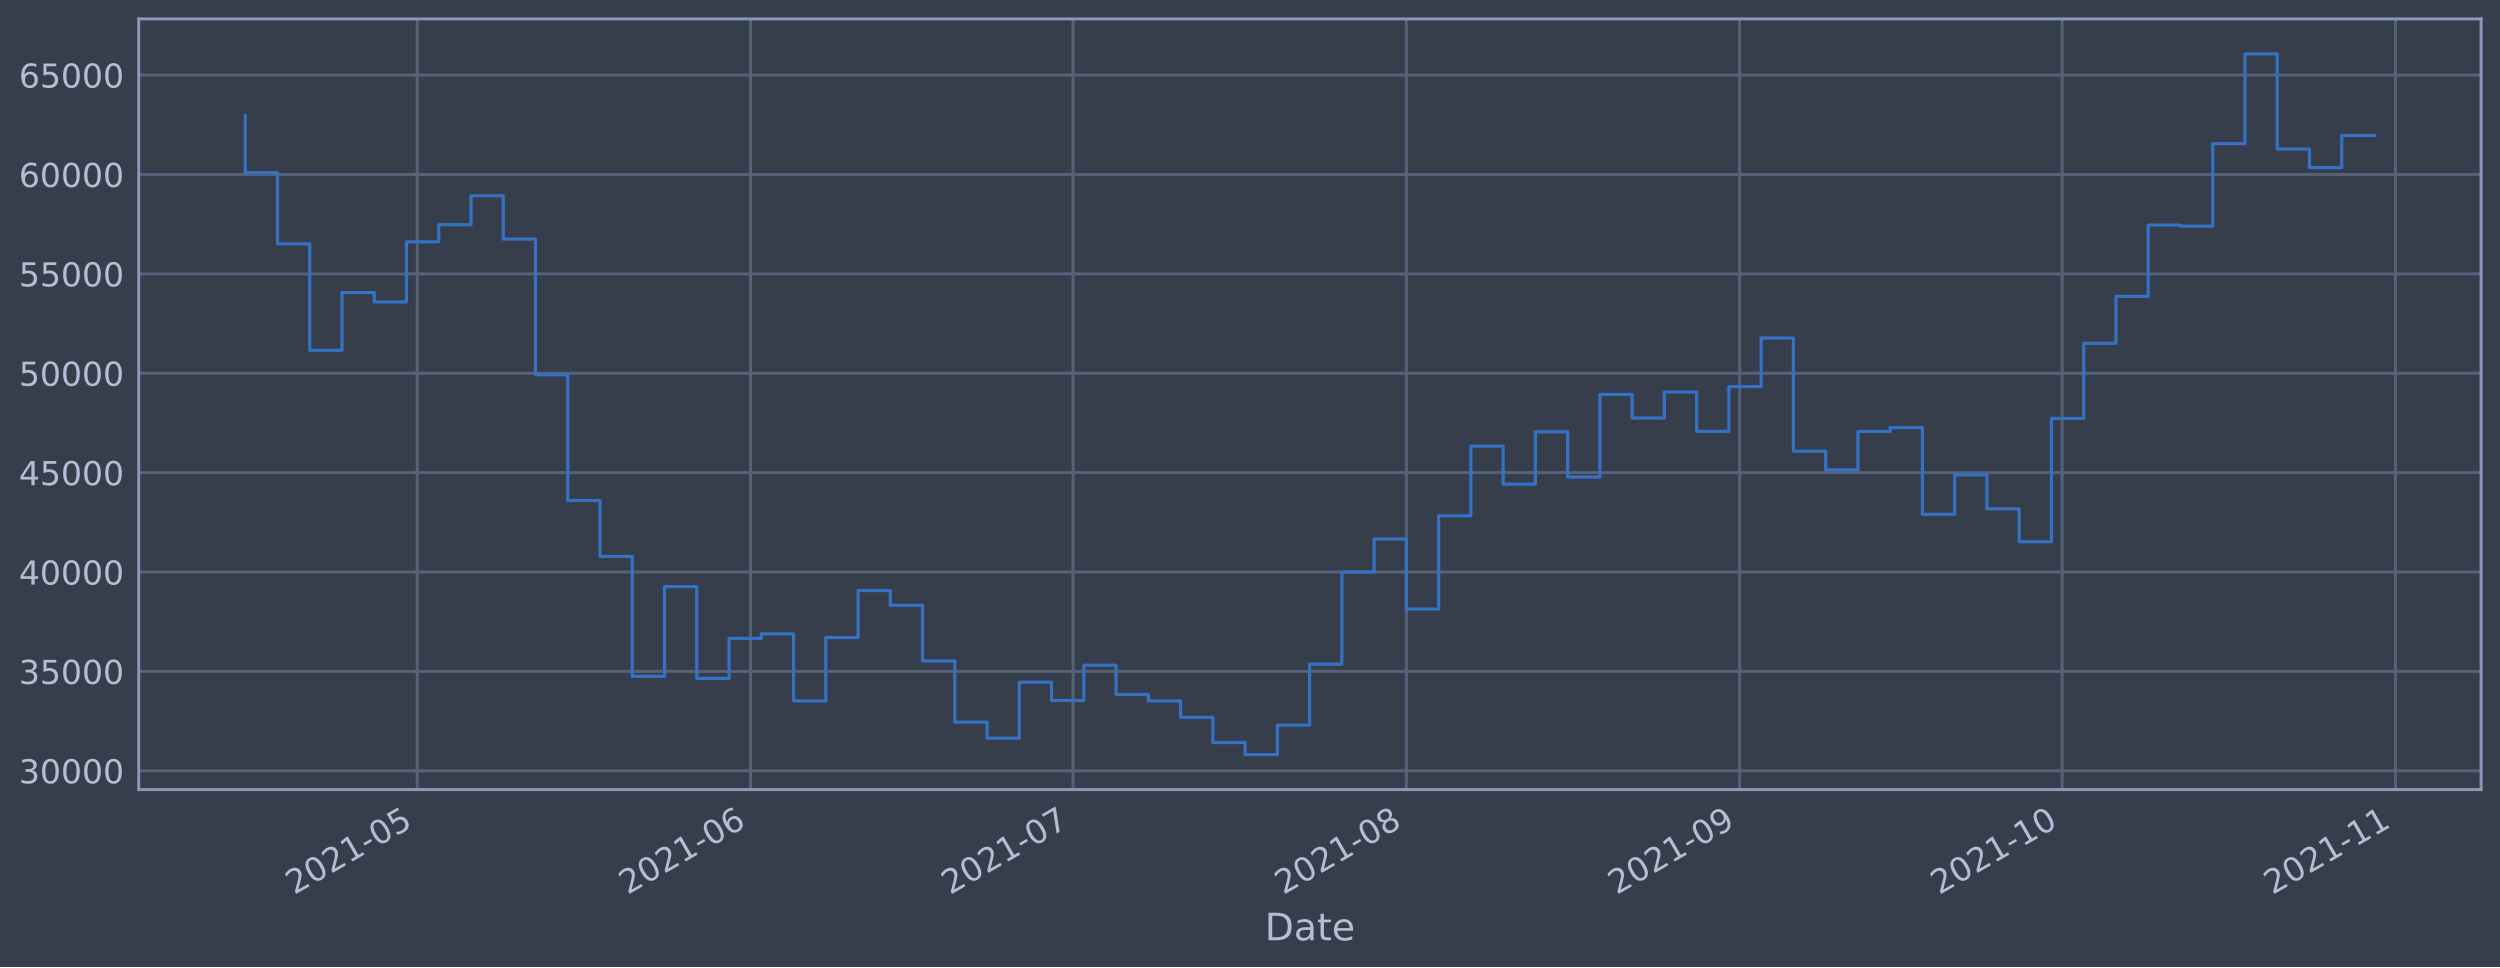
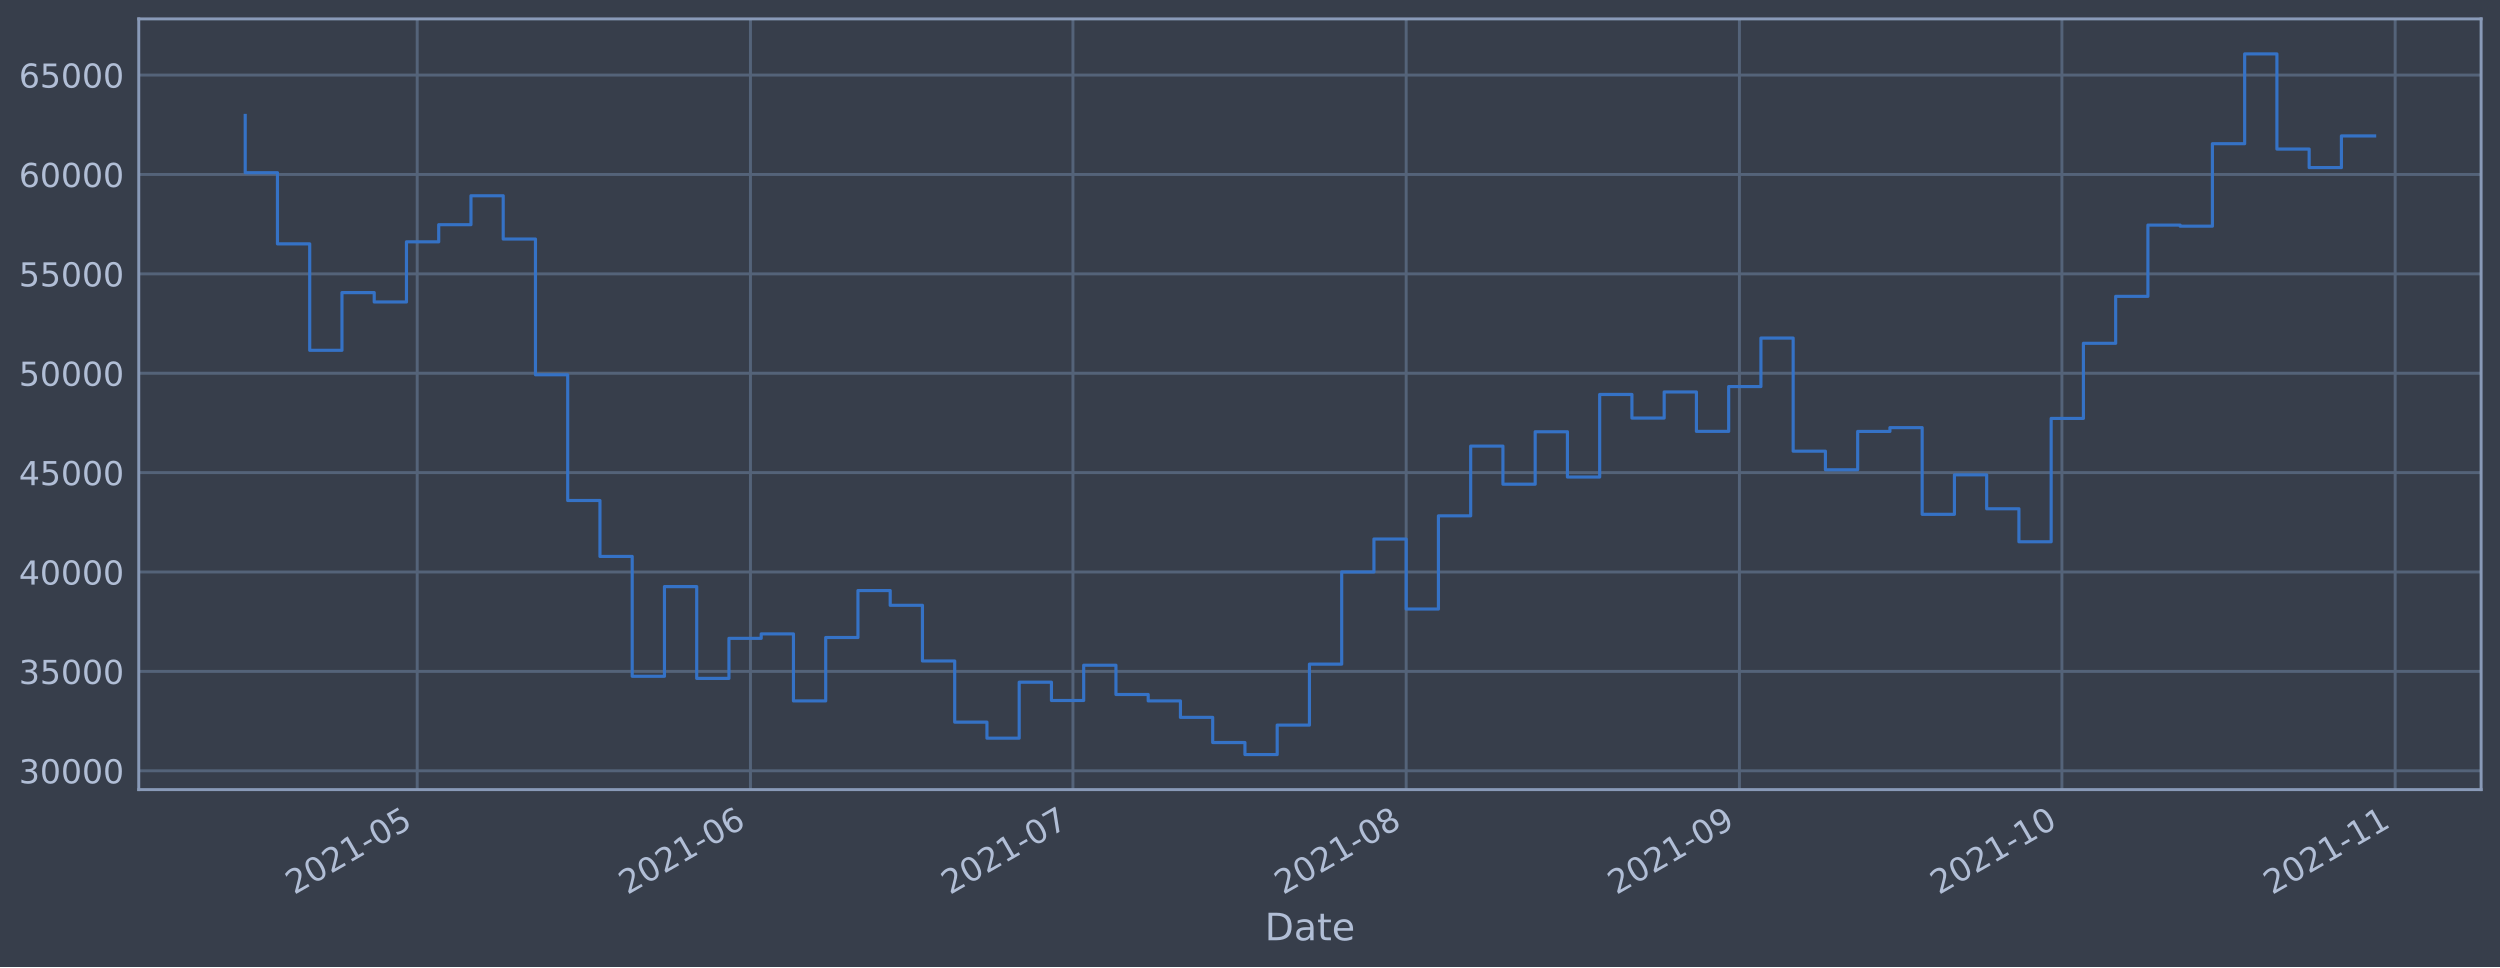
<svg xmlns="http://www.w3.org/2000/svg" xmlns:xlink="http://www.w3.org/1999/xlink" height="368.58pt" version="1.1" viewBox="0 0 952.884 368.58" width="952.884pt">
  <defs>
    <style type="text/css">*{stroke-linecap:butt;stroke-linejoin:round;}</style>
  </defs>
  <g id="figure_1">
    <g id="patch_1">
      <path d="M 0 368.58  L 952.884 368.58  L 952.884 0  L 0 0  z " style="fill:#373e4b;" />
    </g>
    <g id="axes_1">
      <g id="patch_2">
        <path d="M 52.884 300.96  L 945.684 300.96  L 945.684 7.2  L 52.884 7.2  z " style="fill:#373e4b;" />
      </g>
      <g id="matplotlib.axis_1">
        <g id="xtick_1">
          <g id="line2d_1">
-             <path clip-path="url(#p650a39dc71)" d="M 159.032 300.96  L 159.032 7.2  " style="fill:none;stroke:#546379;stroke-linecap:square;stroke-width:1.12;" />
+             <path clip-path="url(#p0a0f231c13)" d="M 159.022 300.96  L 159.022 7.2  " style="fill:none;stroke:#546379;stroke-linecap:square;stroke-width:1.12;" />
          </g>
          <g id="line2d_2" />
          <g id="text_1">
-             <g style="fill:#b1bed6;" transform="translate(112.1288 341.1745)rotate(-30)scale(0.126 -0.126)">
+             <g style="fill:#b1bed6;" transform="translate(112.1187 341.1745)rotate(-30)scale(0.126 -0.126)">
              <defs>
                <path d="M 1228 531  L 3431 531  L 3431 0  L 469 0  L 469 531  Q 828 903 1448 1529  Q 2069 2156 2228 2338  Q 2531 2678 2651 2914  Q 2772 3150 2772 3378  Q 2772 3750 2511 3984  Q 2250 4219 1831 4219  Q 1534 4219 1204 4116  Q 875 4013 500 3803  L 500 4441  Q 881 4594 1212 4672  Q 1544 4750 1819 4750  Q 2544 4750 2975 4387  Q 3406 4025 3406 3419  Q 3406 3131 3298 2873  Q 3191 2616 2906 2266  Q 2828 2175 2409 1742  Q 1991 1309 1228 531  z " id="DejaVuSans-32" transform="scale(0.015625)" />
                <path d="M 2034 4250  Q 1547 4250 1301 3770  Q 1056 3291 1056 2328  Q 1056 1369 1301 889  Q 1547 409 2034 409  Q 2525 409 2770 889  Q 3016 1369 3016 2328  Q 3016 3291 2770 3770  Q 2525 4250 2034 4250  z M 2034 4750  Q 2819 4750 3233 4129  Q 3647 3509 3647 2328  Q 3647 1150 3233 529  Q 2819 -91 2034 -91  Q 1250 -91 836 529  Q 422 1150 422 2328  Q 422 3509 836 4129  Q 1250 4750 2034 4750  z " id="DejaVuSans-30" transform="scale(0.015625)" />
                <path d="M 794 531  L 1825 531  L 1825 4091  L 703 3866  L 703 4441  L 1819 4666  L 2450 4666  L 2450 531  L 3481 531  L 3481 0  L 794 0  L 794 531  z " id="DejaVuSans-31" transform="scale(0.015625)" />
                <path d="M 313 2009  L 1997 2009  L 1997 1497  L 313 1497  L 313 2009  z " id="DejaVuSans-2d" transform="scale(0.015625)" />
                <path d="M 691 4666  L 3169 4666  L 3169 4134  L 1269 4134  L 1269 2991  Q 1406 3038 1543 3061  Q 1681 3084 1819 3084  Q 2600 3084 3056 2656  Q 3513 2228 3513 1497  Q 3513 744 3044 326  Q 2575 -91 1722 -91  Q 1428 -91 1123 -41  Q 819 9 494 109  L 494 744  Q 775 591 1075 516  Q 1375 441 1709 441  Q 2250 441 2565 725  Q 2881 1009 2881 1497  Q 2881 1984 2565 2268  Q 2250 2553 1709 2553  Q 1456 2553 1204 2497  Q 953 2441 691 2322  L 691 4666  z " id="DejaVuSans-35" transform="scale(0.015625)" />
              </defs>
              <use xlink:href="#DejaVuSans-32" />
              <use x="63.623" xlink:href="#DejaVuSans-30" />
              <use x="127.246" xlink:href="#DejaVuSans-32" />
              <use x="190.869" xlink:href="#DejaVuSans-31" />
              <use x="254.492" xlink:href="#DejaVuSans-2d" />
              <use x="290.576" xlink:href="#DejaVuSans-30" />
              <use x="354.199" xlink:href="#DejaVuSans-35" />
            </g>
          </g>
        </g>
        <g id="xtick_2">
          <g id="line2d_3">
-             <path clip-path="url(#p650a39dc71)" d="M 286.067 300.96  L 286.067 7.2  " style="fill:none;stroke:#546379;stroke-linecap:square;stroke-width:1.12;" />
+             <path clip-path="url(#p0a0f231c13)" d="M 286.038 300.96  L 286.038 7.2  " style="fill:none;stroke:#546379;stroke-linecap:square;stroke-width:1.12;" />
          </g>
          <g id="line2d_4" />
          <g id="text_2">
-             <g style="fill:#b1bed6;" transform="translate(239.164 341.1745)rotate(-30)scale(0.126 -0.126)">
+             <g style="fill:#b1bed6;" transform="translate(239.1343 341.1745)rotate(-30)scale(0.126 -0.126)">
              <defs>
                <path d="M 2113 2584  Q 1688 2584 1439 2293  Q 1191 2003 1191 1497  Q 1191 994 1439 701  Q 1688 409 2113 409  Q 2538 409 2786 701  Q 3034 994 3034 1497  Q 3034 2003 2786 2293  Q 2538 2584 2113 2584  z M 3366 4563  L 3366 3988  Q 3128 4100 2886 4159  Q 2644 4219 2406 4219  Q 1781 4219 1451 3797  Q 1122 3375 1075 2522  Q 1259 2794 1537 2939  Q 1816 3084 2150 3084  Q 2853 3084 3261 2657  Q 3669 2231 3669 1497  Q 3669 778 3244 343  Q 2819 -91 2113 -91  Q 1303 -91 875 529  Q 447 1150 447 2328  Q 447 3434 972 4092  Q 1497 4750 2381 4750  Q 2619 4750 2861 4703  Q 3103 4656 3366 4563  z " id="DejaVuSans-36" transform="scale(0.015625)" />
              </defs>
              <use xlink:href="#DejaVuSans-32" />
              <use x="63.623" xlink:href="#DejaVuSans-30" />
              <use x="127.246" xlink:href="#DejaVuSans-32" />
              <use x="190.869" xlink:href="#DejaVuSans-31" />
              <use x="254.492" xlink:href="#DejaVuSans-2d" />
              <use x="290.576" xlink:href="#DejaVuSans-30" />
              <use x="354.199" xlink:href="#DejaVuSans-36" />
            </g>
          </g>
        </g>
        <g id="xtick_3">
          <g id="line2d_5">
-             <path clip-path="url(#p650a39dc71)" d="M 409.005 300.96  L 409.005 7.2  " style="fill:none;stroke:#546379;stroke-linecap:square;stroke-width:1.12;" />
+             <path clip-path="url(#p0a0f231c13)" d="M 408.956 300.96  L 408.956 7.2  " style="fill:none;stroke:#546379;stroke-linecap:square;stroke-width:1.12;" />
          </g>
          <g id="line2d_6" />
          <g id="text_3">
-             <g style="fill:#b1bed6;" transform="translate(362.1013 341.1745)rotate(-30)scale(0.126 -0.126)">
+             <g style="fill:#b1bed6;" transform="translate(362.0526 341.1745)rotate(-30)scale(0.126 -0.126)">
              <defs>
                <path d="M 525 4666  L 3525 4666  L 3525 4397  L 1831 0  L 1172 0  L 2766 4134  L 525 4134  L 525 4666  z " id="DejaVuSans-37" transform="scale(0.015625)" />
              </defs>
              <use xlink:href="#DejaVuSans-32" />
              <use x="63.623" xlink:href="#DejaVuSans-30" />
              <use x="127.246" xlink:href="#DejaVuSans-32" />
              <use x="190.869" xlink:href="#DejaVuSans-31" />
              <use x="254.492" xlink:href="#DejaVuSans-2d" />
              <use x="290.576" xlink:href="#DejaVuSans-30" />
              <use x="354.199" xlink:href="#DejaVuSans-37" />
            </g>
          </g>
        </g>
        <g id="xtick_4">
          <g id="line2d_7">
-             <path clip-path="url(#p650a39dc71)" d="M 536.04 300.96  L 536.04 7.2  " style="fill:none;stroke:#546379;stroke-linecap:square;stroke-width:1.12;" />
+             <path clip-path="url(#p0a0f231c13)" d="M 535.971 300.96  L 535.971 7.2  " style="fill:none;stroke:#546379;stroke-linecap:square;stroke-width:1.12;" />
          </g>
          <g id="line2d_8" />
          <g id="text_4">
-             <g style="fill:#b1bed6;" transform="translate(489.1364 341.1745)rotate(-30)scale(0.126 -0.126)">
+             <g style="fill:#b1bed6;" transform="translate(489.0682 341.1745)rotate(-30)scale(0.126 -0.126)">
              <defs>
                <path d="M 2034 2216  Q 1584 2216 1326 1975  Q 1069 1734 1069 1313  Q 1069 891 1326 650  Q 1584 409 2034 409  Q 2484 409 2743 651  Q 3003 894 3003 1313  Q 3003 1734 2745 1975  Q 2488 2216 2034 2216  z M 1403 2484  Q 997 2584 770 2862  Q 544 3141 544 3541  Q 544 4100 942 4425  Q 1341 4750 2034 4750  Q 2731 4750 3128 4425  Q 3525 4100 3525 3541  Q 3525 3141 3298 2862  Q 3072 2584 2669 2484  Q 3125 2378 3379 2068  Q 3634 1759 3634 1313  Q 3634 634 3220 271  Q 2806 -91 2034 -91  Q 1263 -91 848 271  Q 434 634 434 1313  Q 434 1759 690 2068  Q 947 2378 1403 2484  z M 1172 3481  Q 1172 3119 1398 2916  Q 1625 2713 2034 2713  Q 2441 2713 2670 2916  Q 2900 3119 2900 3481  Q 2900 3844 2670 4047  Q 2441 4250 2034 4250  Q 1625 4250 1398 4047  Q 1172 3844 1172 3481  z " id="DejaVuSans-38" transform="scale(0.015625)" />
              </defs>
              <use xlink:href="#DejaVuSans-32" />
              <use x="63.623" xlink:href="#DejaVuSans-30" />
              <use x="127.246" xlink:href="#DejaVuSans-32" />
              <use x="190.869" xlink:href="#DejaVuSans-31" />
              <use x="254.492" xlink:href="#DejaVuSans-2d" />
              <use x="290.576" xlink:href="#DejaVuSans-30" />
              <use x="354.199" xlink:href="#DejaVuSans-38" />
            </g>
          </g>
        </g>
        <g id="xtick_5">
          <g id="line2d_9">
-             <path clip-path="url(#p650a39dc71)" d="M 663.075 300.96  L 663.075 7.2  " style="fill:none;stroke:#546379;stroke-linecap:square;stroke-width:1.12;" />
+             <path clip-path="url(#p0a0f231c13)" d="M 662.987 300.96  L 662.987 7.2  " style="fill:none;stroke:#546379;stroke-linecap:square;stroke-width:1.12;" />
          </g>
          <g id="line2d_10" />
          <g id="text_5">
-             <g style="fill:#b1bed6;" transform="translate(616.1716 341.1745)rotate(-30)scale(0.126 -0.126)">
+             <g style="fill:#b1bed6;" transform="translate(616.0838 341.1745)rotate(-30)scale(0.126 -0.126)">
              <defs>
                <path d="M 703 97  L 703 672  Q 941 559 1184 500  Q 1428 441 1663 441  Q 2288 441 2617 861  Q 2947 1281 2994 2138  Q 2813 1869 2534 1725  Q 2256 1581 1919 1581  Q 1219 1581 811 2004  Q 403 2428 403 3163  Q 403 3881 828 4315  Q 1253 4750 1959 4750  Q 2769 4750 3195 4129  Q 3622 3509 3622 2328  Q 3622 1225 3098 567  Q 2575 -91 1691 -91  Q 1453 -91 1209 -44  Q 966 3 703 97  z M 1959 2075  Q 2384 2075 2632 2365  Q 2881 2656 2881 3163  Q 2881 3666 2632 3958  Q 2384 4250 1959 4250  Q 1534 4250 1286 3958  Q 1038 3666 1038 3163  Q 1038 2656 1286 2365  Q 1534 2075 1959 2075  z " id="DejaVuSans-39" transform="scale(0.015625)" />
              </defs>
              <use xlink:href="#DejaVuSans-32" />
              <use x="63.623" xlink:href="#DejaVuSans-30" />
              <use x="127.246" xlink:href="#DejaVuSans-32" />
              <use x="190.869" xlink:href="#DejaVuSans-31" />
              <use x="254.492" xlink:href="#DejaVuSans-2d" />
              <use x="290.576" xlink:href="#DejaVuSans-30" />
              <use x="354.199" xlink:href="#DejaVuSans-39" />
            </g>
          </g>
        </g>
        <g id="xtick_6">
          <g id="line2d_11">
-             <path clip-path="url(#p650a39dc71)" d="M 786.012 300.96  L 786.012 7.2  " style="fill:none;stroke:#546379;stroke-linecap:square;stroke-width:1.12;" />
+             <path clip-path="url(#p0a0f231c13)" d="M 785.905 300.96  L 785.905 7.2  " style="fill:none;stroke:#546379;stroke-linecap:square;stroke-width:1.12;" />
          </g>
          <g id="line2d_12" />
          <g id="text_6">
-             <g style="fill:#b1bed6;" transform="translate(739.1089 341.1745)rotate(-30)scale(0.126 -0.126)">
+             <g style="fill:#b1bed6;" transform="translate(739.0021 341.1745)rotate(-30)scale(0.126 -0.126)">
              <use xlink:href="#DejaVuSans-32" />
              <use x="63.623" xlink:href="#DejaVuSans-30" />
              <use x="127.246" xlink:href="#DejaVuSans-32" />
              <use x="190.869" xlink:href="#DejaVuSans-31" />
              <use x="254.492" xlink:href="#DejaVuSans-2d" />
              <use x="290.576" xlink:href="#DejaVuSans-31" />
              <use x="354.199" xlink:href="#DejaVuSans-30" />
            </g>
          </g>
        </g>
        <g id="xtick_7">
          <g id="line2d_13">
-             <path clip-path="url(#p650a39dc71)" d="M 913.047 300.96  L 913.047 7.2  " style="fill:none;stroke:#546379;stroke-linecap:square;stroke-width:1.12;" />
+             <path clip-path="url(#p0a0f231c13)" d="M 912.921 300.96  L 912.921 7.2  " style="fill:none;stroke:#546379;stroke-linecap:square;stroke-width:1.12;" />
          </g>
          <g id="line2d_14" />
          <g id="text_7">
-             <g style="fill:#b1bed6;" transform="translate(866.144 341.1745)rotate(-30)scale(0.126 -0.126)">
+             <g style="fill:#b1bed6;" transform="translate(866.0176 341.1745)rotate(-30)scale(0.126 -0.126)">
              <use xlink:href="#DejaVuSans-32" />
              <use x="63.623" xlink:href="#DejaVuSans-30" />
              <use x="127.246" xlink:href="#DejaVuSans-32" />
              <use x="190.869" xlink:href="#DejaVuSans-31" />
              <use x="254.492" xlink:href="#DejaVuSans-2d" />
              <use x="290.576" xlink:href="#DejaVuSans-31" />
              <use x="354.199" xlink:href="#DejaVuSans-31" />
            </g>
          </g>
        </g>
        <g id="text_8">
          <g style="fill:#b1bed6;" transform="translate(482.0746 358.3856)scale(0.144 -0.144)">
            <defs>
              <path d="M 1259 4147  L 1259 519  L 2022 519  Q 2988 519 3436 956  Q 3884 1394 3884 2338  Q 3884 3275 3436 3711  Q 2988 4147 2022 4147  L 1259 4147  z M 628 4666  L 1925 4666  Q 3281 4666 3915 4102  Q 4550 3538 4550 2338  Q 4550 1131 3912 565  Q 3275 0 1925 0  L 628 0  L 628 4666  z " id="DejaVuSans-44" transform="scale(0.015625)" />
              <path d="M 2194 1759  Q 1497 1759 1228 1600  Q 959 1441 959 1056  Q 959 750 1161 570  Q 1363 391 1709 391  Q 2188 391 2477 730  Q 2766 1069 2766 1631  L 2766 1759  L 2194 1759  z M 3341 1997  L 3341 0  L 2766 0  L 2766 531  Q 2569 213 2275 61  Q 1981 -91 1556 -91  Q 1019 -91 701 211  Q 384 513 384 1019  Q 384 1609 779 1909  Q 1175 2209 1959 2209  L 2766 2209  L 2766 2266  Q 2766 2663 2505 2880  Q 2244 3097 1772 3097  Q 1472 3097 1187 3025  Q 903 2953 641 2809  L 641 3341  Q 956 3463 1253 3523  Q 1550 3584 1831 3584  Q 2591 3584 2966 3190  Q 3341 2797 3341 1997  z " id="DejaVuSans-61" transform="scale(0.015625)" />
              <path d="M 1172 4494  L 1172 3500  L 2356 3500  L 2356 3053  L 1172 3053  L 1172 1153  Q 1172 725 1289 603  Q 1406 481 1766 481  L 2356 481  L 2356 0  L 1766 0  Q 1100 0 847 248  Q 594 497 594 1153  L 594 3053  L 172 3053  L 172 3500  L 594 3500  L 594 4494  L 1172 4494  z " id="DejaVuSans-74" transform="scale(0.015625)" />
              <path d="M 3597 1894  L 3597 1613  L 953 1613  Q 991 1019 1311 708  Q 1631 397 2203 397  Q 2534 397 2845 478  Q 3156 559 3463 722  L 3463 178  Q 3153 47 2828 -22  Q 2503 -91 2169 -91  Q 1331 -91 842 396  Q 353 884 353 1716  Q 353 2575 817 3079  Q 1281 3584 2069 3584  Q 2775 3584 3186 3129  Q 3597 2675 3597 1894  z M 3022 2063  Q 3016 2534 2758 2815  Q 2500 3097 2075 3097  Q 1594 3097 1305 2825  Q 1016 2553 972 2059  L 3022 2063  z " id="DejaVuSans-65" transform="scale(0.015625)" />
            </defs>
            <use xlink:href="#DejaVuSans-44" />
            <use x="77.002" xlink:href="#DejaVuSans-61" />
            <use x="138.281" xlink:href="#DejaVuSans-74" />
            <use x="177.49" xlink:href="#DejaVuSans-65" />
          </g>
        </g>
      </g>
      <g id="matplotlib.axis_2">
        <g id="ytick_1">
          <g id="line2d_15">
-             <path clip-path="url(#p650a39dc71)" d="M 52.884 293.789  L 945.684 293.789  " style="fill:none;stroke:#546379;stroke-linecap:square;stroke-width:1.12;" />
+             <path clip-path="url(#p0a0f231c13)" d="M 52.884 293.789  L 945.684 293.789  " style="fill:none;stroke:#546379;stroke-linecap:square;stroke-width:1.12;" />
          </g>
          <g id="line2d_16" />
          <g id="text_9">
            <g style="fill:#b1bed6;" transform="translate(7.2 298.5763)scale(0.126 -0.126)">
              <defs>
                <path d="M 2597 2516  Q 3050 2419 3304 2112  Q 3559 1806 3559 1356  Q 3559 666 3084 287  Q 2609 -91 1734 -91  Q 1441 -91 1130 -33  Q 819 25 488 141  L 488 750  Q 750 597 1062 519  Q 1375 441 1716 441  Q 2309 441 2620 675  Q 2931 909 2931 1356  Q 2931 1769 2642 2001  Q 2353 2234 1838 2234  L 1294 2234  L 1294 2753  L 1863 2753  Q 2328 2753 2575 2939  Q 2822 3125 2822 3475  Q 2822 3834 2567 4026  Q 2313 4219 1838 4219  Q 1578 4219 1281 4162  Q 984 4106 628 3988  L 628 4550  Q 988 4650 1302 4700  Q 1616 4750 1894 4750  Q 2613 4750 3031 4423  Q 3450 4097 3450 3541  Q 3450 3153 3228 2886  Q 3006 2619 2597 2516  z " id="DejaVuSans-33" transform="scale(0.015625)" />
              </defs>
              <use xlink:href="#DejaVuSans-33" />
              <use x="63.623" xlink:href="#DejaVuSans-30" />
              <use x="127.246" xlink:href="#DejaVuSans-30" />
              <use x="190.869" xlink:href="#DejaVuSans-30" />
              <use x="254.492" xlink:href="#DejaVuSans-30" />
            </g>
          </g>
        </g>
        <g id="ytick_2">
          <g id="line2d_17">
-             <path clip-path="url(#p650a39dc71)" d="M 52.884 255.907  L 945.684 255.907  " style="fill:none;stroke:#546379;stroke-linecap:square;stroke-width:1.12;" />
+             <path clip-path="url(#p0a0f231c13)" d="M 52.884 255.907  L 945.684 255.907  " style="fill:none;stroke:#546379;stroke-linecap:square;stroke-width:1.12;" />
          </g>
          <g id="line2d_18" />
          <g id="text_10">
            <g style="fill:#b1bed6;" transform="translate(7.2 260.6936)scale(0.126 -0.126)">
              <use xlink:href="#DejaVuSans-33" />
              <use x="63.623" xlink:href="#DejaVuSans-35" />
              <use x="127.246" xlink:href="#DejaVuSans-30" />
              <use x="190.869" xlink:href="#DejaVuSans-30" />
              <use x="254.492" xlink:href="#DejaVuSans-30" />
            </g>
          </g>
        </g>
        <g id="ytick_3">
          <g id="line2d_19">
-             <path clip-path="url(#p650a39dc71)" d="M 52.884 218.024  L 945.684 218.024  " style="fill:none;stroke:#546379;stroke-linecap:square;stroke-width:1.12;" />
+             <path clip-path="url(#p0a0f231c13)" d="M 52.884 218.024  L 945.684 218.024  " style="fill:none;stroke:#546379;stroke-linecap:square;stroke-width:1.12;" />
          </g>
          <g id="line2d_20" />
          <g id="text_11">
            <g style="fill:#b1bed6;" transform="translate(7.2 222.811)scale(0.126 -0.126)">
              <defs>
                <path d="M 2419 4116  L 825 1625  L 2419 1625  L 2419 4116  z M 2253 4666  L 3047 4666  L 3047 1625  L 3713 1625  L 3713 1100  L 3047 1100  L 3047 0  L 2419 0  L 2419 1100  L 313 1100  L 313 1709  L 2253 4666  z " id="DejaVuSans-34" transform="scale(0.015625)" />
              </defs>
              <use xlink:href="#DejaVuSans-34" />
              <use x="63.623" xlink:href="#DejaVuSans-30" />
              <use x="127.246" xlink:href="#DejaVuSans-30" />
              <use x="190.869" xlink:href="#DejaVuSans-30" />
              <use x="254.492" xlink:href="#DejaVuSans-30" />
            </g>
          </g>
        </g>
        <g id="ytick_4">
          <g id="line2d_21">
-             <path clip-path="url(#p650a39dc71)" d="M 52.884 180.141  L 945.684 180.141  " style="fill:none;stroke:#546379;stroke-linecap:square;stroke-width:1.12;" />
+             <path clip-path="url(#p0a0f231c13)" d="M 52.884 180.141  L 945.684 180.141  " style="fill:none;stroke:#546379;stroke-linecap:square;stroke-width:1.12;" />
          </g>
          <g id="line2d_22" />
          <g id="text_12">
            <g style="fill:#b1bed6;" transform="translate(7.2 184.9284)scale(0.126 -0.126)">
              <use xlink:href="#DejaVuSans-34" />
              <use x="63.623" xlink:href="#DejaVuSans-35" />
              <use x="127.246" xlink:href="#DejaVuSans-30" />
              <use x="190.869" xlink:href="#DejaVuSans-30" />
              <use x="254.492" xlink:href="#DejaVuSans-30" />
            </g>
          </g>
        </g>
        <g id="ytick_5">
          <g id="line2d_23">
-             <path clip-path="url(#p650a39dc71)" d="M 52.884 142.259  L 945.684 142.259  " style="fill:none;stroke:#546379;stroke-linecap:square;stroke-width:1.12;" />
+             <path clip-path="url(#p0a0f231c13)" d="M 52.884 142.259  L 945.684 142.259  " style="fill:none;stroke:#546379;stroke-linecap:square;stroke-width:1.12;" />
          </g>
          <g id="line2d_24" />
          <g id="text_13">
            <g style="fill:#b1bed6;" transform="translate(7.2 147.0457)scale(0.126 -0.126)">
              <use xlink:href="#DejaVuSans-35" />
              <use x="63.623" xlink:href="#DejaVuSans-30" />
              <use x="127.246" xlink:href="#DejaVuSans-30" />
              <use x="190.869" xlink:href="#DejaVuSans-30" />
              <use x="254.492" xlink:href="#DejaVuSans-30" />
            </g>
          </g>
        </g>
        <g id="ytick_6">
          <g id="line2d_25">
-             <path clip-path="url(#p650a39dc71)" d="M 52.884 104.376  L 945.684 104.376  " style="fill:none;stroke:#546379;stroke-linecap:square;stroke-width:1.12;" />
+             <path clip-path="url(#p0a0f231c13)" d="M 52.884 104.376  L 945.684 104.376  " style="fill:none;stroke:#546379;stroke-linecap:square;stroke-width:1.12;" />
          </g>
          <g id="line2d_26" />
          <g id="text_14">
            <g style="fill:#b1bed6;" transform="translate(7.2 109.1631)scale(0.126 -0.126)">
              <use xlink:href="#DejaVuSans-35" />
              <use x="63.623" xlink:href="#DejaVuSans-35" />
              <use x="127.246" xlink:href="#DejaVuSans-30" />
              <use x="190.869" xlink:href="#DejaVuSans-30" />
              <use x="254.492" xlink:href="#DejaVuSans-30" />
            </g>
          </g>
        </g>
        <g id="ytick_7">
          <g id="line2d_27">
-             <path clip-path="url(#p650a39dc71)" d="M 52.884 66.493  L 945.684 66.493  " style="fill:none;stroke:#546379;stroke-linecap:square;stroke-width:1.12;" />
+             <path clip-path="url(#p0a0f231c13)" d="M 52.884 66.493  L 945.684 66.493  " style="fill:none;stroke:#546379;stroke-linecap:square;stroke-width:1.12;" />
          </g>
          <g id="line2d_28" />
          <g id="text_15">
            <g style="fill:#b1bed6;" transform="translate(7.2 71.28047)scale(0.126 -0.126)">
              <use xlink:href="#DejaVuSans-36" />
              <use x="63.623" xlink:href="#DejaVuSans-30" />
              <use x="127.246" xlink:href="#DejaVuSans-30" />
              <use x="190.869" xlink:href="#DejaVuSans-30" />
              <use x="254.492" xlink:href="#DejaVuSans-30" />
            </g>
          </g>
        </g>
        <g id="ytick_8">
          <g id="line2d_29">
-             <path clip-path="url(#p650a39dc71)" d="M 52.884 28.611  L 945.684 28.611  " style="fill:none;stroke:#546379;stroke-linecap:square;stroke-width:1.12;" />
+             <path clip-path="url(#p0a0f231c13)" d="M 52.884 28.611  L 945.684 28.611  " style="fill:none;stroke:#546379;stroke-linecap:square;stroke-width:1.12;" />
          </g>
          <g id="line2d_30" />
          <g id="text_16">
            <g style="fill:#b1bed6;" transform="translate(7.2 33.39783)scale(0.126 -0.126)">
              <use xlink:href="#DejaVuSans-36" />
              <use x="63.623" xlink:href="#DejaVuSans-35" />
              <use x="127.246" xlink:href="#DejaVuSans-30" />
              <use x="190.869" xlink:href="#DejaVuSans-30" />
              <use x="254.492" xlink:href="#DejaVuSans-30" />
            </g>
          </g>
        </g>
      </g>
      <g id="line2d_31">
-         <path clip-path="url(#p650a39dc71)" d="M 93.466 43.998  L 93.466 65.834  L 105.759 65.834  L 105.759 92.951  L 118.053 92.951  L 118.053 133.522  L 130.347 133.522  L 130.347 111.523  L 142.64 111.523  L 142.64 115.103  L 154.934 115.103  L 154.934 92.174  L 167.228 92.174  L 167.228 85.638  L 179.522 85.638  L 179.522 74.609  L 191.815 74.609  L 191.815 91.117  L 204.109 91.117  L 204.109 142.846  L 216.403 142.846  L 216.403 190.777  L 228.697 190.777  L 228.697 212.082  L 240.99 212.082  L 240.99 257.766  L 253.284 257.766  L 253.284 223.585  L 265.578 223.585  L 265.578 258.576  L 277.871 258.576  L 277.871 243.31  L 290.165 243.31  L 290.165 241.621  L 302.459 241.621  L 302.459 267.159  L 314.753 267.159  L 314.753 242.992  L 327.046 242.992  L 327.046 225.094  L 339.34 225.094  L 339.34 230.716  L 351.634 230.716  L 351.634 251.935  L 363.928 251.935  L 363.928 275.245  L 376.221 275.245  L 376.221 281.359  L 388.515 281.359  L 388.515 260.023  L 400.809 260.023  L 400.809 266.992  L 413.102 266.992  L 413.102 253.563  L 425.396 253.563  L 425.396 264.703  L 437.69 264.703  L 437.69 267.153  L 449.984 267.153  L 449.984 273.434  L 462.277 273.434  L 462.277 283.021  L 474.571 283.021  L 474.571 287.607  L 486.865 287.607  L 486.865 276.379  L 499.159 276.379  L 499.159 253.14  L 511.452 253.14  L 511.452 218.005  L 523.746 218.005  L 523.746 205.454  L 536.04 205.454  L 536.04 232.131  L 548.333 232.131  L 548.333 196.613  L 560.627 196.613  L 560.627 170.038  L 572.921 170.038  L 572.921 184.553  L 585.215 184.553  L 585.215 164.561  L 597.508 164.561  L 597.508 181.824  L 609.802 181.824  L 609.802 150.35  L 622.096 150.35  L 622.096 159.347  L 634.39 159.347  L 634.39 149.404  L 646.683 149.404  L 646.683 164.422  L 658.977 164.422  L 658.977 147.342  L 671.271 147.342  L 671.271 128.855  L 683.564 128.855  L 683.564 171.971  L 695.858 171.971  L 695.858 179.044  L 708.152 179.044  L 708.152 164.442  L 720.446 164.442  L 720.446 162.991  L 732.739 162.991  L 732.739 196.04  L 745.033 196.04  L 745.033 180.983  L 757.327 180.983  L 757.327 193.911  L 769.621 193.911  L 769.621 206.49  L 781.914 206.49  L 781.914 159.479  L 794.208 159.479  L 794.208 130.85  L 806.502 130.85  L 806.502 112.958  L 818.795 112.958  L 818.795 85.798  L 831.089 85.798  L 831.089 86.21  L 843.383 86.21  L 843.383 54.779  L 855.677 54.779  L 855.677 20.553  L 867.97 20.553  L 867.97 56.816  L 880.264 56.816  L 880.264 63.878  L 892.558 63.878  L 892.558 51.647  L 905.102 51.647  L 905.102 51.647  " style="fill:none;stroke:#3572c6;stroke-linecap:square;stroke-width:1.2;" />
+         <path clip-path="url(#p0a0f231c13)" d="M 93.466 43.998  L 93.466 65.834  L 105.757 65.834  L 105.757 92.951  L 118.049 92.951  L 118.049 133.522  L 130.341 133.522  L 130.341 111.523  L 142.633 111.523  L 142.633 115.103  L 154.925 115.103  L 154.925 92.174  L 167.217 92.174  L 167.217 85.638  L 179.508 85.638  L 179.508 74.609  L 191.8 74.609  L 191.8 91.117  L 204.092 91.117  L 204.092 142.846  L 216.384 142.846  L 216.384 190.777  L 228.676 190.777  L 228.676 212.082  L 240.968 212.082  L 240.968 257.766  L 253.259 257.766  L 253.259 223.585  L 265.551 223.585  L 265.551 258.576  L 277.843 258.576  L 277.843 243.31  L 290.135 243.31  L 290.135 241.621  L 302.427 241.621  L 302.427 267.159  L 314.719 267.159  L 314.719 242.992  L 327.01 242.992  L 327.01 225.094  L 339.302 225.094  L 339.302 230.716  L 351.594 230.716  L 351.594 251.935  L 363.886 251.935  L 363.886 275.245  L 376.178 275.245  L 376.178 281.359  L 388.469 281.359  L 388.469 260.023  L 400.761 260.023  L 400.761 266.992  L 413.053 266.992  L 413.053 253.563  L 425.345 253.563  L 425.345 264.703  L 437.637 264.703  L 437.637 267.153  L 449.929 267.153  L 449.929 273.434  L 462.22 273.434  L 462.22 283.021  L 474.512 283.021  L 474.512 287.607  L 486.804 287.607  L 486.804 276.379  L 499.096 276.379  L 499.096 253.14  L 511.388 253.14  L 511.388 218.005  L 523.68 218.005  L 523.68 205.454  L 535.971 205.454  L 535.971 232.131  L 548.263 232.131  L 548.263 196.613  L 560.555 196.613  L 560.555 170.038  L 572.847 170.038  L 572.847 184.553  L 585.139 184.553  L 585.139 164.561  L 597.431 164.561  L 597.431 181.824  L 609.722 181.824  L 609.722 150.35  L 622.014 150.35  L 622.014 159.347  L 634.306 159.347  L 634.306 149.404  L 646.598 149.404  L 646.598 164.422  L 658.89 164.422  L 658.89 147.342  L 671.182 147.342  L 671.182 128.855  L 683.473 128.855  L 683.473 171.971  L 695.765 171.971  L 695.765 179.044  L 708.057 179.044  L 708.057 164.442  L 720.349 164.442  L 720.349 162.991  L 732.641 162.991  L 732.641 196.04  L 744.933 196.04  L 744.933 180.983  L 757.224 180.983  L 757.224 193.911  L 769.516 193.911  L 769.516 206.49  L 781.808 206.49  L 781.808 159.479  L 794.1 159.479  L 794.1 130.85  L 806.392 130.85  L 806.392 112.958  L 818.684 112.958  L 818.684 85.798  L 830.975 85.798  L 830.975 86.21  L 843.267 86.21  L 843.267 54.779  L 855.559 54.779  L 855.559 20.553  L 867.851 20.553  L 867.851 56.816  L 880.143 56.816  L 880.143 63.878  L 892.435 63.878  L 892.435 51.809  L 905.102 51.809  L 905.102 51.809  " style="fill:none;stroke:#3572c6;stroke-linecap:square;stroke-width:1.2;" />
      </g>
      <g id="patch_3">
        <path d="M 52.884 300.96  L 52.884 7.2  " style="fill:none;stroke:#899ab8;stroke-linecap:square;stroke-linejoin:miter;stroke-width:1.12;" />
      </g>
      <g id="patch_4">
        <path d="M 945.684 300.96  L 945.684 7.2  " style="fill:none;stroke:#899ab8;stroke-linecap:square;stroke-linejoin:miter;stroke-width:1.12;" />
      </g>
      <g id="patch_5">
        <path d="M 52.884 300.96  L 945.684 300.96  " style="fill:none;stroke:#899ab8;stroke-linecap:square;stroke-linejoin:miter;stroke-width:1.12;" />
      </g>
      <g id="patch_6">
        <path d="M 52.884 7.2  L 945.684 7.2  " style="fill:none;stroke:#899ab8;stroke-linecap:square;stroke-linejoin:miter;stroke-width:1.12;" />
      </g>
    </g>
  </g>
  <defs>
-     <clipPath id="p650a39dc71">
+     <clipPath id="p0a0f231c13">
      <rect height="293.76" width="892.8" x="52.884" y="7.2" />
    </clipPath>
  </defs>
</svg>
